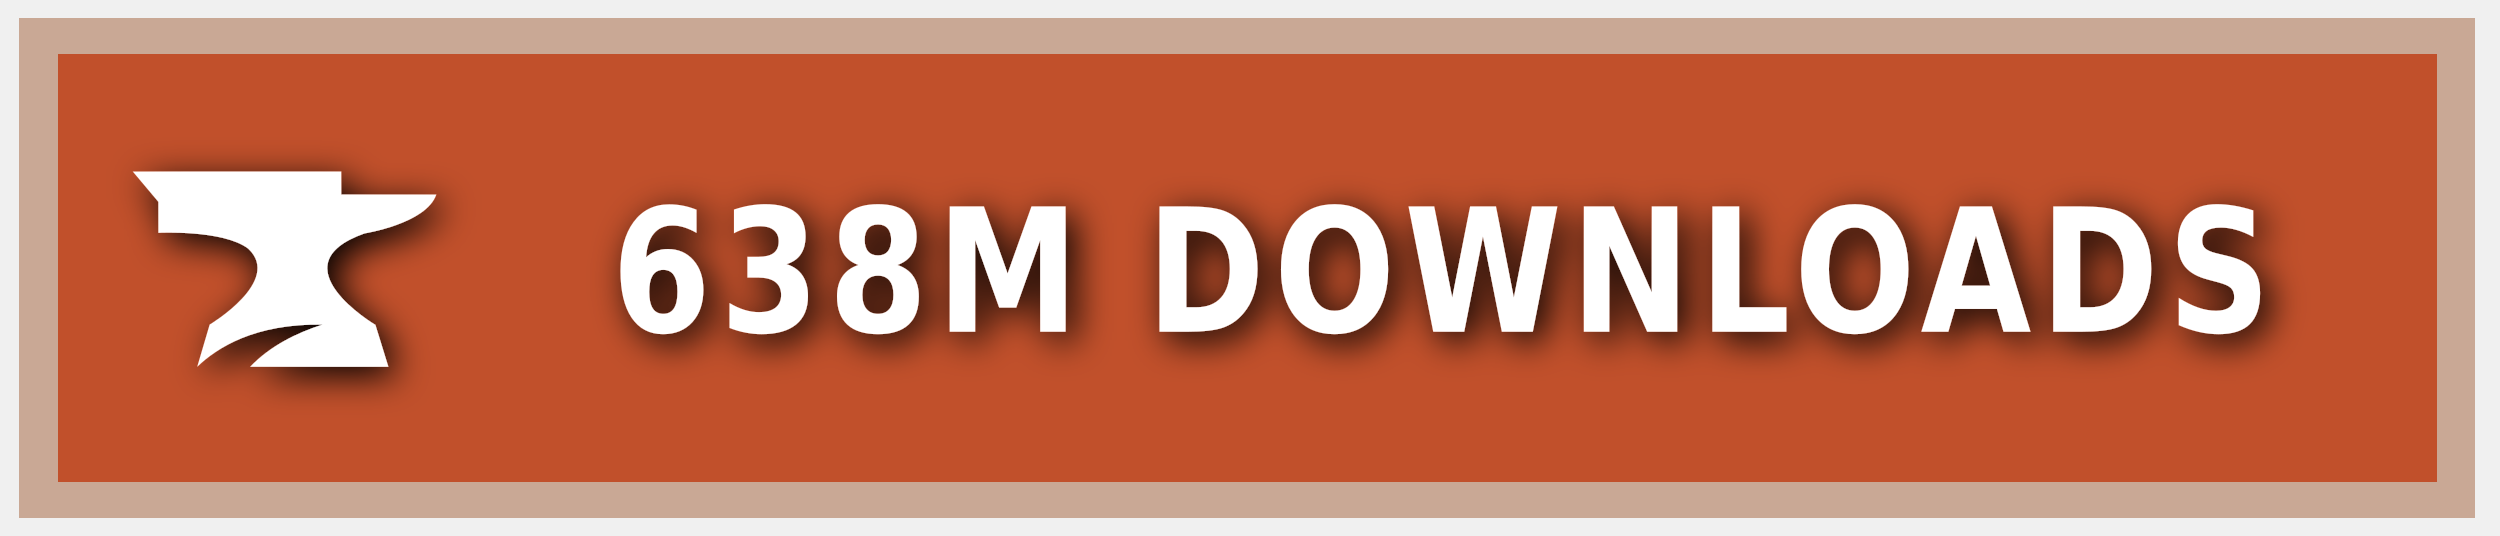
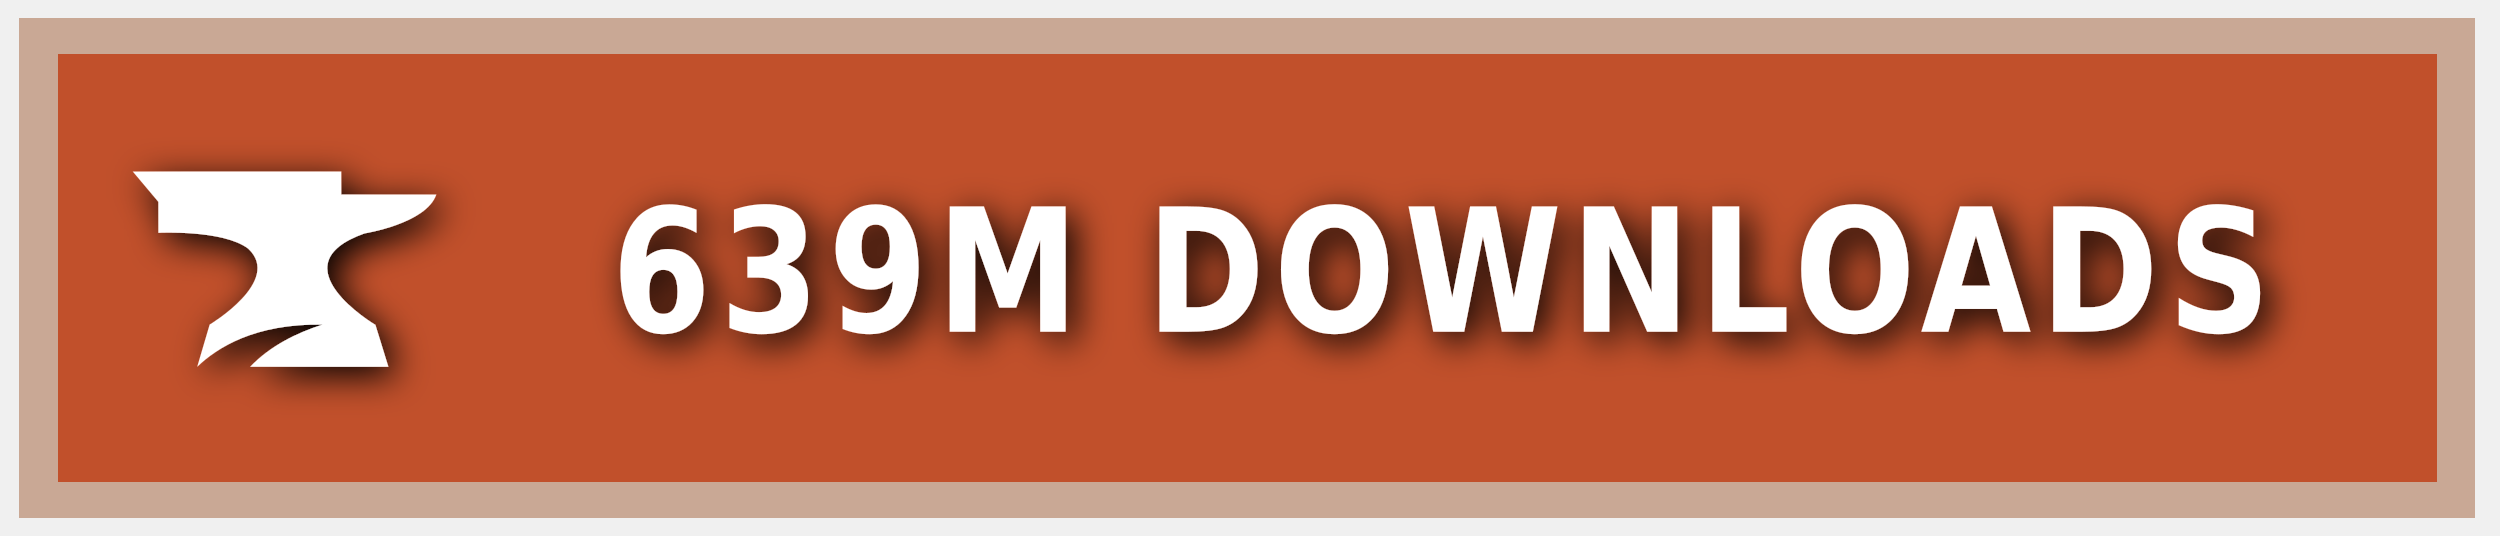
<svg xmlns="http://www.w3.org/2000/svg" xmlns:ns1="https://boxy-svg.com" width="140" height="30" role="img" aria-label="CURSEFORGE">
  <style> g:not(.noshadow) { filter: drop-shadow(0.5px 0.5px 1.0px black); } </style>
  <defs>
    <ns1:guide x="121.656" y="10.118" angle="90" />
    <ns1:guide x="127.198" y="17.628" angle="90" />
    <ns1:guide x="8.199" y="-3.08" angle="0" />
    <ns1:guide x="20.449" y="-4.101" angle="0" />
  </defs>
  <g class="noshadow" shape-rendering="crispEdges" style="" transform="matrix(1.074564, 0, 0, 1, 0, 0)">
    <rect x="1" y="1" width="128" height="28" style="fill: #F16436;" />
    <rect x="1" y="1" width="128" height="28" style="fill: rgba(0, 0, 0, 0.2);" />
    <rect x="2" y="2" width="126" height="26" style="fill: none; stroke-width:2px; stroke: rgba(211, 255, 255, 0.5);" />
  </g>
  <g style="" transform="matrix(1, 0, 0, 1, 1, 1)">
    <path class="st1" d="M 19.416 12.071 C 19.416 12.071 22.882 11.52 23.433 9.895 L 18.11 9.895 L 18.11 8.604 L 6.433 8.604 L 7.868 10.301 L 7.868 12.041 C 7.868 12.041 11.495 11.853 12.903 12.927 C 14.832 14.74 10.741 17.177 10.741 17.177 L 10.044 19.541 C 11.147 18.482 13.236 17.119 17.065 17.177 C 15.615 17.641 14.135 18.366 13.005 19.541 L 20.75 19.541 L 20.024 17.191 C 20.01 17.191 14.396 13.841 19.416 12.071 Z" style="fill: rgb(255, 255, 255);" />
  </g>
  <g fill="#fff" text-anchor="middle" font-family="Verdana,Geneva,DejaVu Sans,sans-serif" text-rendering="geometricPrecision" font-size="100" transform="matrix(1, 0, 0, 1, 13, 0)">
-     <text style="font-size: 80px; font-weight: 700; white-space: pre;" transform="matrix(0.1, 0, 0, 0.120296, 0, -3.678133)" x="677" y="185" letter-spacing="5">638M DOWNLOADS</text>
+     <text style="font-size: 80px; font-weight: 700; white-space: pre;" transform="matrix(0.1, 0, 0, 0.120296, 0, -3.678133)" x="677" y="185" letter-spacing="5">639M DOWNLOADS</text>
  </g>
</svg>
